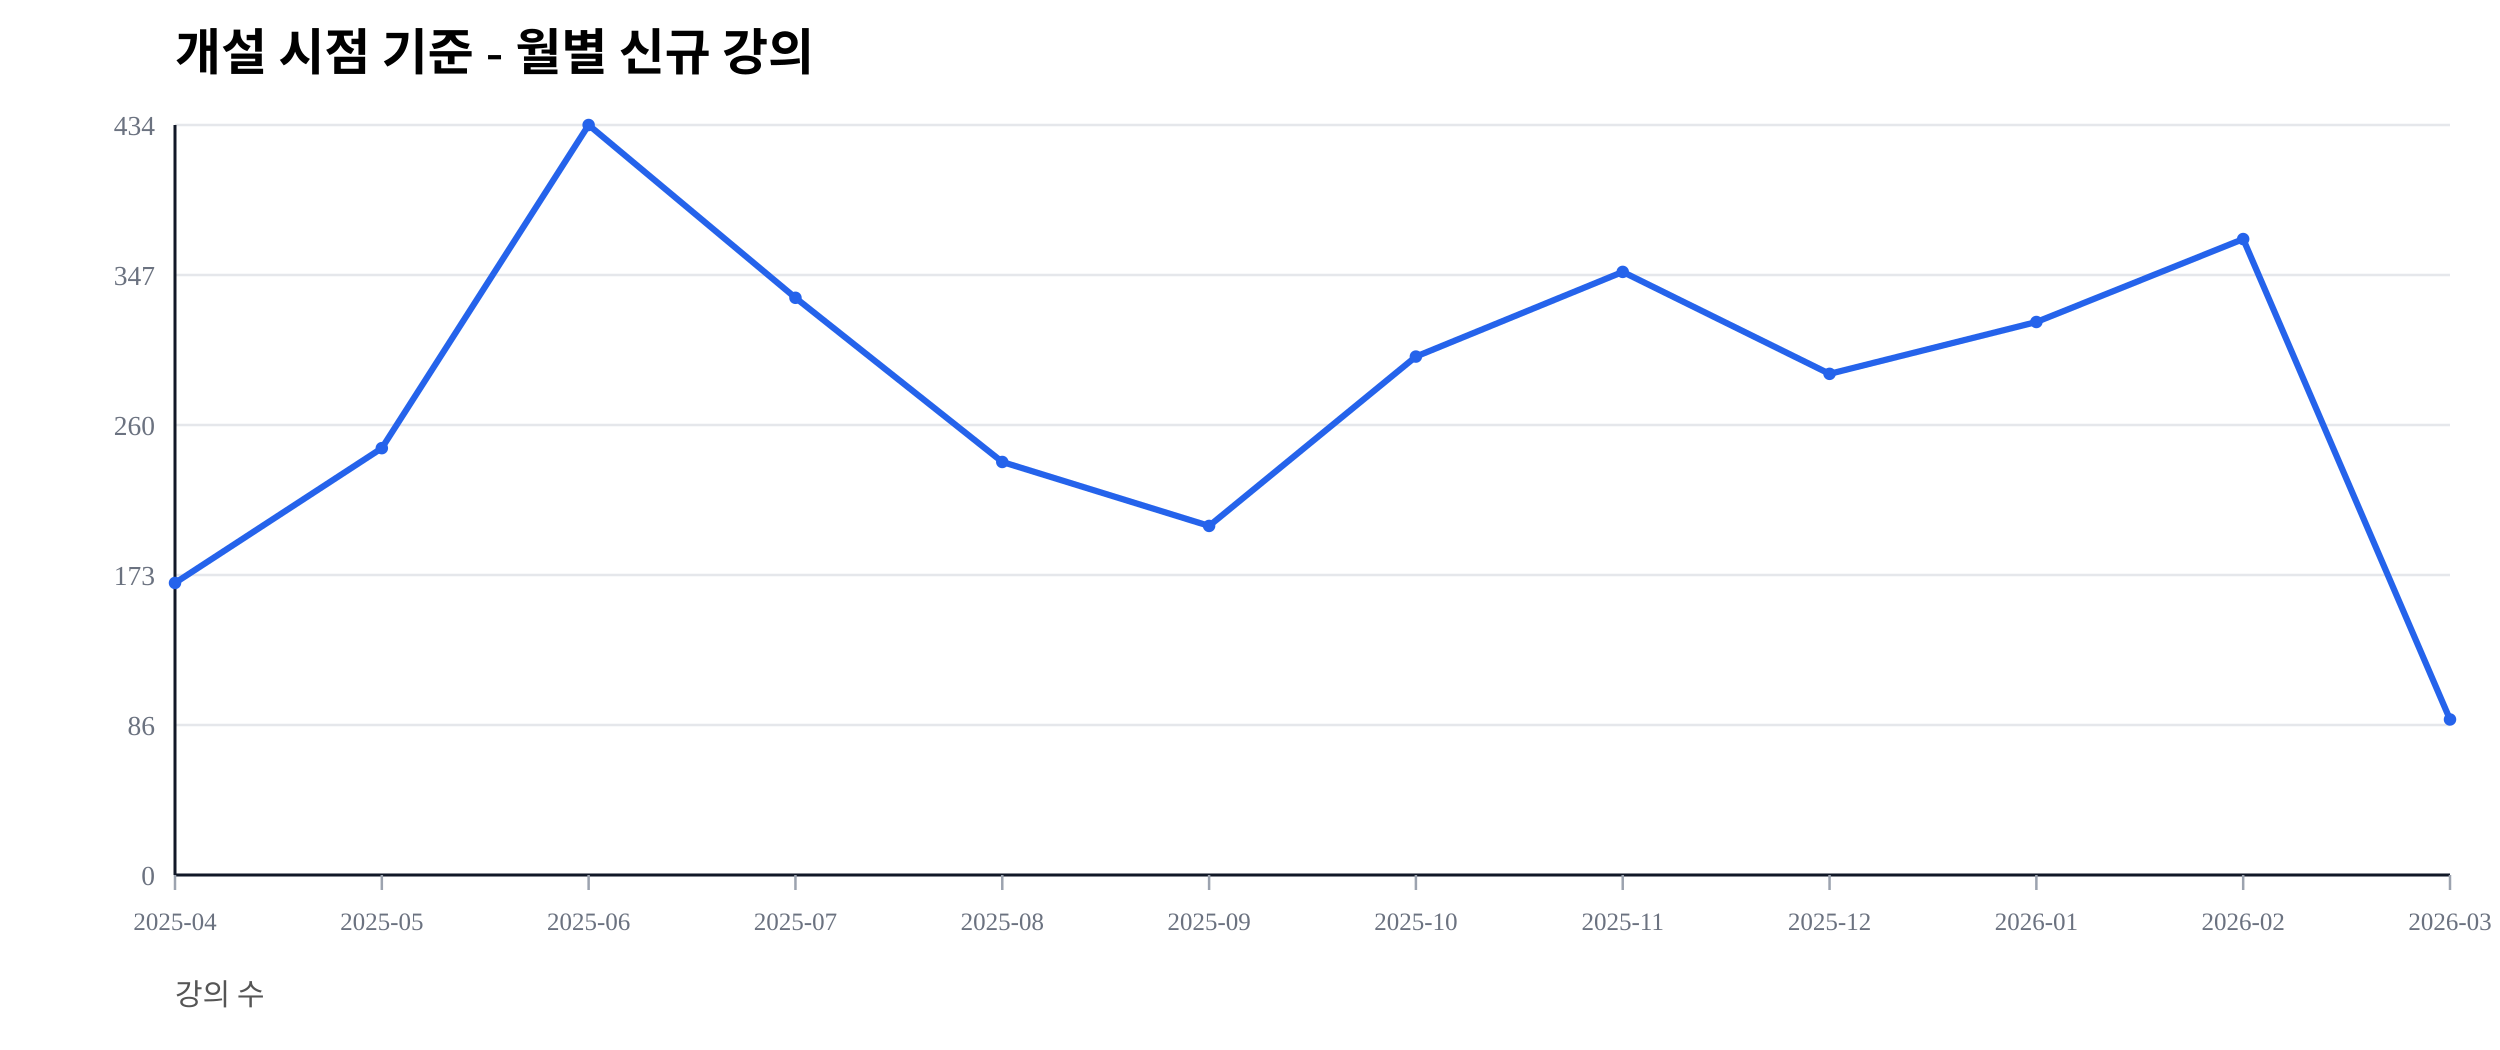
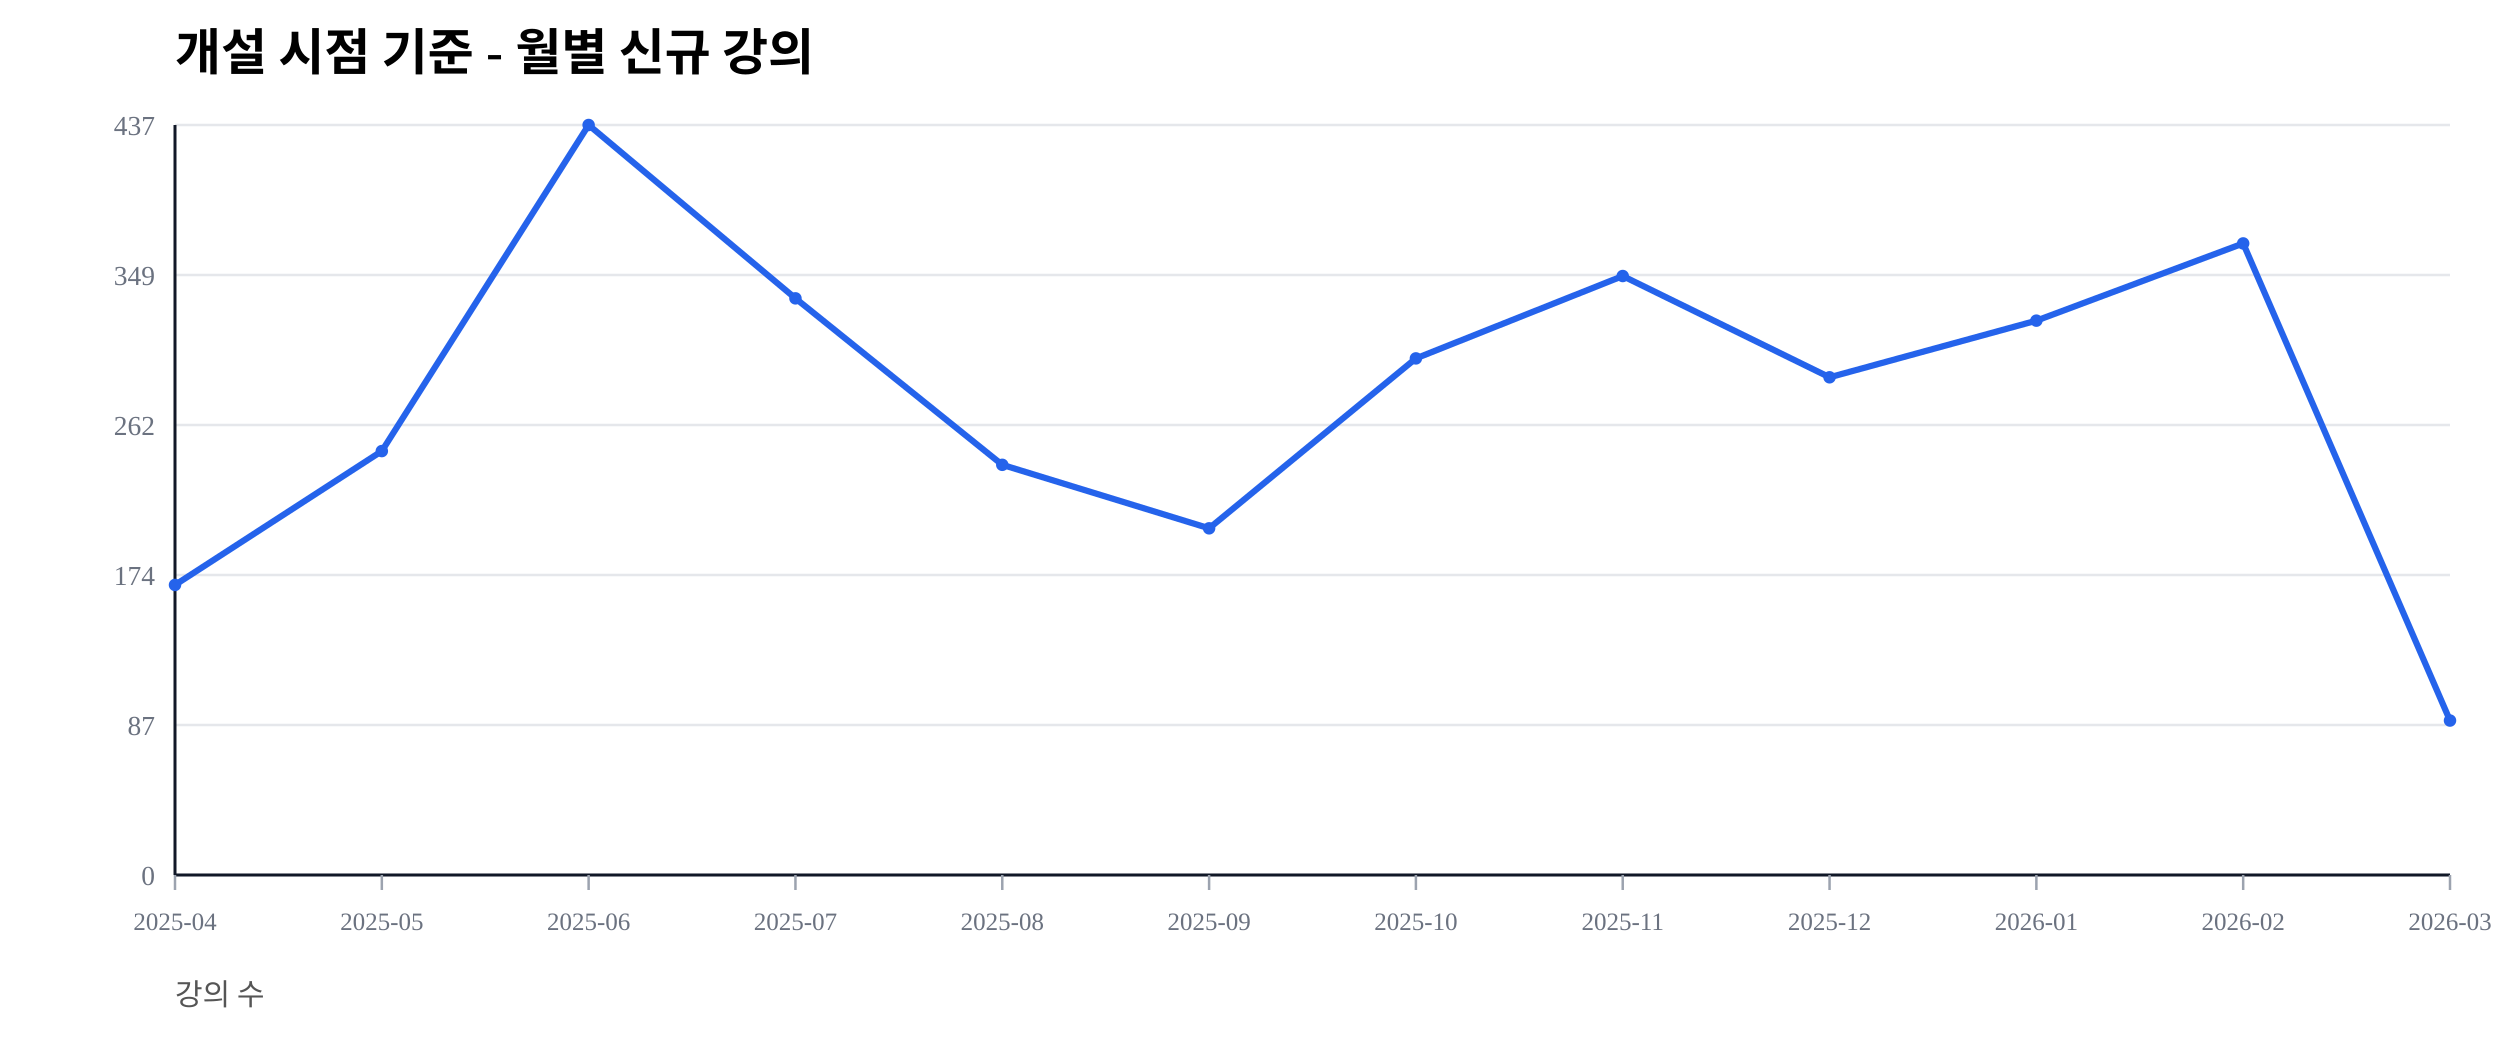
<svg xmlns="http://www.w3.org/2000/svg" width="1000" height="420" viewBox="0 0 1000 420">
  <rect width="100%" height="100%" fill="#ffffff" />
  <text x="70" y="28" font-size="20" font-weight="600">개설 시점 기준 - 월별 신규 강의</text>
  <text x="70" y="402" font-size="12" fill="#555">강의 수</text>
  <line x1="70" y1="350.00" x2="980" y2="350.00" stroke="#e5e7eb" stroke-width="1" />
  <text x="62" y="354.00" font-size="11" fill="#6b7280" text-anchor="end">0</text>
  <line x1="70" y1="290.00" x2="980" y2="290.00" stroke="#e5e7eb" stroke-width="1" />
-   <text x="62" y="294.00" font-size="11" fill="#6b7280" text-anchor="end">86</text>
+   <text x="62" y="294.00" font-size="11" fill="#6b7280" text-anchor="end">87</text>
  <line x1="70" y1="230.00" x2="980" y2="230.00" stroke="#e5e7eb" stroke-width="1" />
-   <text x="62" y="234.00" font-size="11" fill="#6b7280" text-anchor="end">173</text>
+   <text x="62" y="234.00" font-size="11" fill="#6b7280" text-anchor="end">174</text>
  <line x1="70" y1="170.00" x2="980" y2="170.00" stroke="#e5e7eb" stroke-width="1" />
-   <text x="62" y="174.00" font-size="11" fill="#6b7280" text-anchor="end">260</text>
+   <text x="62" y="174.00" font-size="11" fill="#6b7280" text-anchor="end">262</text>
  <line x1="70" y1="110.00" x2="980" y2="110.00" stroke="#e5e7eb" stroke-width="1" />
-   <text x="62" y="114.00" font-size="11" fill="#6b7280" text-anchor="end">347</text>
+   <text x="62" y="114.00" font-size="11" fill="#6b7280" text-anchor="end">349</text>
  <line x1="70" y1="50.00" x2="980" y2="50.00" stroke="#e5e7eb" stroke-width="1" />
-   <text x="62" y="54.00" font-size="11" fill="#6b7280" text-anchor="end">434</text>
+   <text x="62" y="54.00" font-size="11" fill="#6b7280" text-anchor="end">437</text>
  <line x1="70" y1="350" x2="980" y2="350" stroke="#111827" stroke-width="1.2" />
  <line x1="70" y1="50" x2="70" y2="350" stroke="#111827" stroke-width="1.2" />
  <line x1="70.00" y1="350" x2="70.00" y2="356" stroke="#9ca3af" stroke-width="1" />
  <text x="70.00" y="372" font-size="10" fill="#6b7280" text-anchor="middle">2025-04</text>
  <line x1="152.73" y1="350" x2="152.73" y2="356" stroke="#9ca3af" stroke-width="1" />
  <text x="152.73" y="372" font-size="10" fill="#6b7280" text-anchor="middle">2025-05</text>
  <line x1="235.45" y1="350" x2="235.45" y2="356" stroke="#9ca3af" stroke-width="1" />
  <text x="235.45" y="372" font-size="10" fill="#6b7280" text-anchor="middle">2025-06</text>
  <line x1="318.18" y1="350" x2="318.18" y2="356" stroke="#9ca3af" stroke-width="1" />
  <text x="318.18" y="372" font-size="10" fill="#6b7280" text-anchor="middle">2025-07</text>
  <line x1="400.91" y1="350" x2="400.91" y2="356" stroke="#9ca3af" stroke-width="1" />
  <text x="400.91" y="372" font-size="10" fill="#6b7280" text-anchor="middle">2025-08</text>
  <line x1="483.64" y1="350" x2="483.64" y2="356" stroke="#9ca3af" stroke-width="1" />
  <text x="483.64" y="372" font-size="10" fill="#6b7280" text-anchor="middle">2025-09</text>
  <line x1="566.36" y1="350" x2="566.36" y2="356" stroke="#9ca3af" stroke-width="1" />
  <text x="566.36" y="372" font-size="10" fill="#6b7280" text-anchor="middle">2025-10</text>
  <line x1="649.09" y1="350" x2="649.09" y2="356" stroke="#9ca3af" stroke-width="1" />
  <text x="649.09" y="372" font-size="10" fill="#6b7280" text-anchor="middle">2025-11</text>
  <line x1="731.82" y1="350" x2="731.82" y2="356" stroke="#9ca3af" stroke-width="1" />
  <text x="731.82" y="372" font-size="10" fill="#6b7280" text-anchor="middle">2025-12</text>
  <line x1="814.55" y1="350" x2="814.55" y2="356" stroke="#9ca3af" stroke-width="1" />
  <text x="814.55" y="372" font-size="10" fill="#6b7280" text-anchor="middle">2026-01</text>
  <line x1="897.27" y1="350" x2="897.27" y2="356" stroke="#9ca3af" stroke-width="1" />
  <text x="897.27" y="372" font-size="10" fill="#6b7280" text-anchor="middle">2026-02</text>
  <line x1="980.00" y1="350" x2="980.00" y2="356" stroke="#9ca3af" stroke-width="1" />
  <text x="980.00" y="372" font-size="10" fill="#6b7280" text-anchor="middle">2026-03</text>
-   <polyline fill="none" stroke="#2563eb" stroke-width="2.5" points="70.00,233.18 152.73,179.26 235.45,50.00 318.18,119.12 400.91,184.79 483.64,210.37 566.36,142.63 649.09,108.76 731.82,149.54 814.55,128.80 897.27,95.62 980.00,287.79" />
-   <circle cx="70.00" cy="233.18" r="2.5" fill="#2563eb" />
-   <circle cx="152.73" cy="179.26" r="2.5" fill="#2563eb" />
+   <polyline fill="none" stroke="#2563eb" stroke-width="2.5" points="70.00,233.98 152.73,180.43 235.45,50.00 318.18,119.34 400.91,185.93 483.64,211.33 566.36,143.36 649.09,110.41 731.82,150.92 814.55,128.26 897.27,97.37 980.00,288.22" />
+   <circle cx="70.00" cy="233.98" r="2.5" fill="#2563eb" />
+   <circle cx="152.73" cy="180.43" r="2.5" fill="#2563eb" />
  <circle cx="235.45" cy="50.00" r="2.5" fill="#2563eb" />
-   <circle cx="318.18" cy="119.12" r="2.5" fill="#2563eb" />
-   <circle cx="400.91" cy="184.79" r="2.5" fill="#2563eb" />
-   <circle cx="483.64" cy="210.37" r="2.5" fill="#2563eb" />
-   <circle cx="566.36" cy="142.63" r="2.5" fill="#2563eb" />
-   <circle cx="649.09" cy="108.76" r="2.5" fill="#2563eb" />
-   <circle cx="731.82" cy="149.54" r="2.5" fill="#2563eb" />
-   <circle cx="814.55" cy="128.80" r="2.5" fill="#2563eb" />
-   <circle cx="897.27" cy="95.62" r="2.5" fill="#2563eb" />
-   <circle cx="980.00" cy="287.79" r="2.5" fill="#2563eb" />
+   <circle cx="318.18" cy="119.34" r="2.5" fill="#2563eb" />
+   <circle cx="400.91" cy="185.93" r="2.5" fill="#2563eb" />
+   <circle cx="483.64" cy="211.33" r="2.5" fill="#2563eb" />
+   <circle cx="566.36" cy="143.36" r="2.5" fill="#2563eb" />
+   <circle cx="649.09" cy="110.41" r="2.5" fill="#2563eb" />
+   <circle cx="731.82" cy="150.92" r="2.5" fill="#2563eb" />
+   <circle cx="814.55" cy="128.26" r="2.5" fill="#2563eb" />
+   <circle cx="897.27" cy="97.37" r="2.5" fill="#2563eb" />
+   <circle cx="980.00" cy="288.22" r="2.5" fill="#2563eb" />
</svg>
